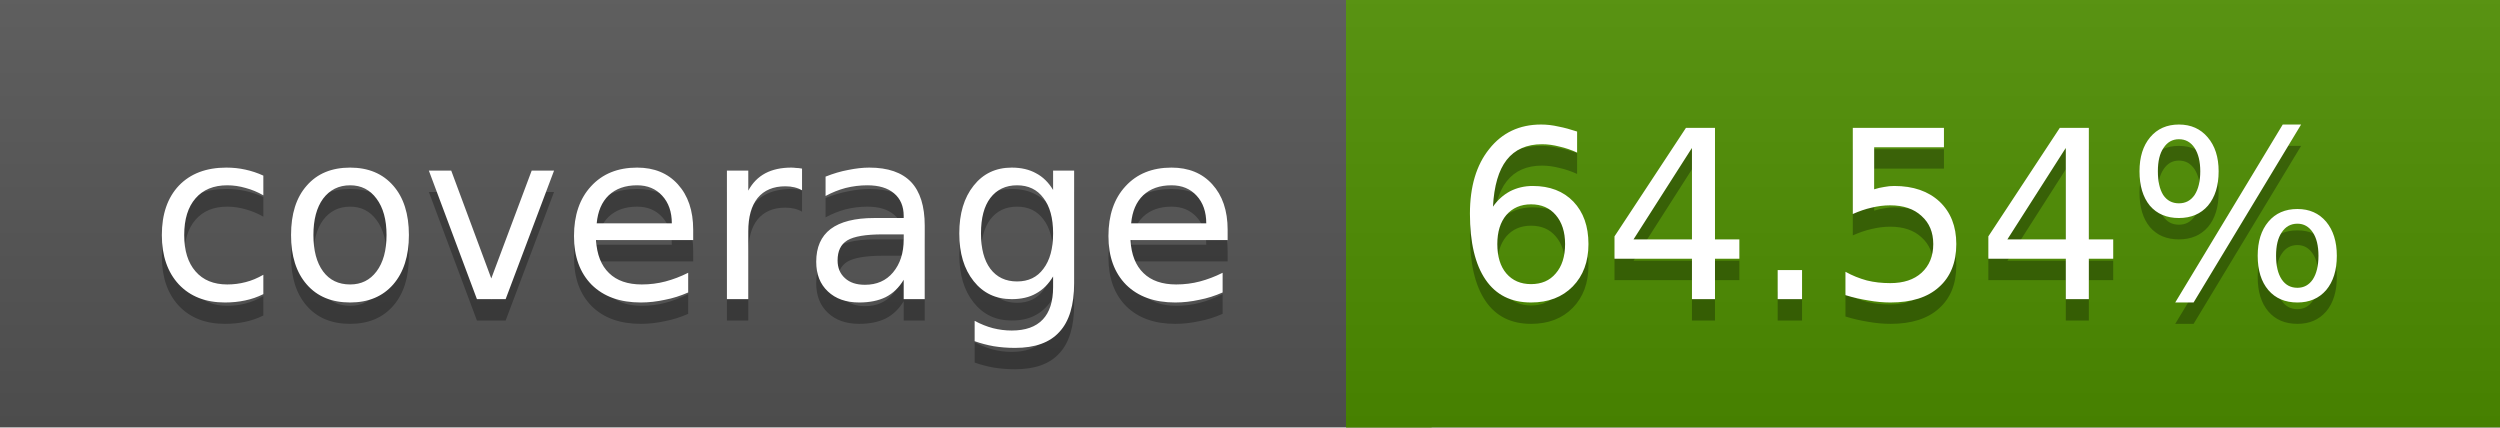
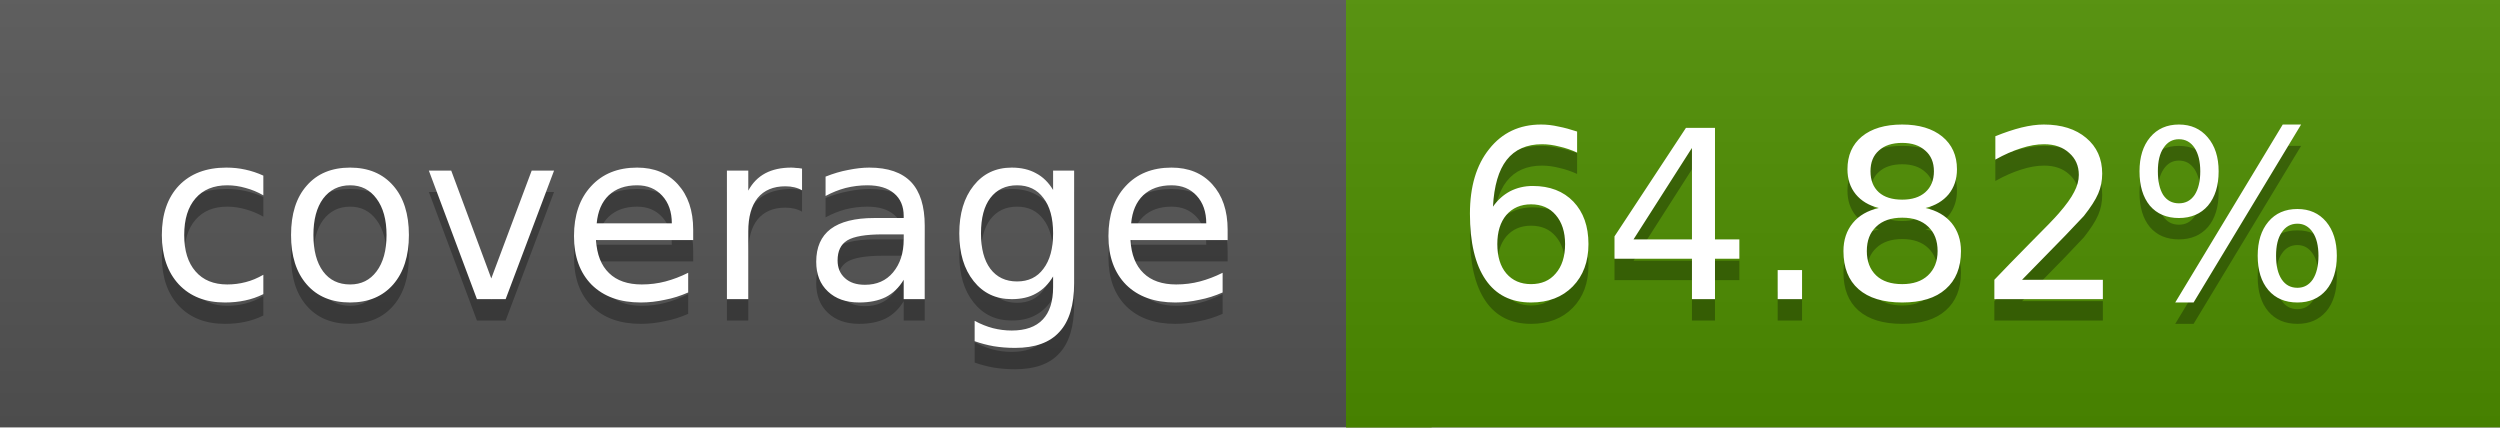
<svg xmlns="http://www.w3.org/2000/svg" width="117" height="20">
  <linearGradient id="a" x2="0" y2="100%">
    <stop offset="0" stop-color="#bbb" stop-opacity=".1" />
    <stop offset="1" stop-opacity=".1" />
  </linearGradient>
  <rect rx="0" width="117" height="20" fill="#555" />
  <rect rx="0" x="63" width="54" height="20" fill="#4e8f00" />
  <path fill="#4e8f00" d="M63 0h4v20h-4z" />
  <rect rx="0" width="117" height="20" fill="url(#a)" />
  <g fill="#fff" text-anchor="middle" font-family="DejaVu Sans,Verdana,Geneva,sans-serif" font-size="11">
    <text x="32.5" y="15" fill="#010101" fill-opacity=".3">coverage</text>
    <text x="32.5" y="14">coverage</text>
-     <text x="89" y="15" fill="#010101" fill-opacity=".3">64.54%</text>
-     <text x="89" y="14">64.54%</text>
+     <text x="89" y="15" fill="#010101" fill-opacity=".3">64.82%</text>
+     <text x="89" y="14">64.82%</text>
  </g>
</svg>
